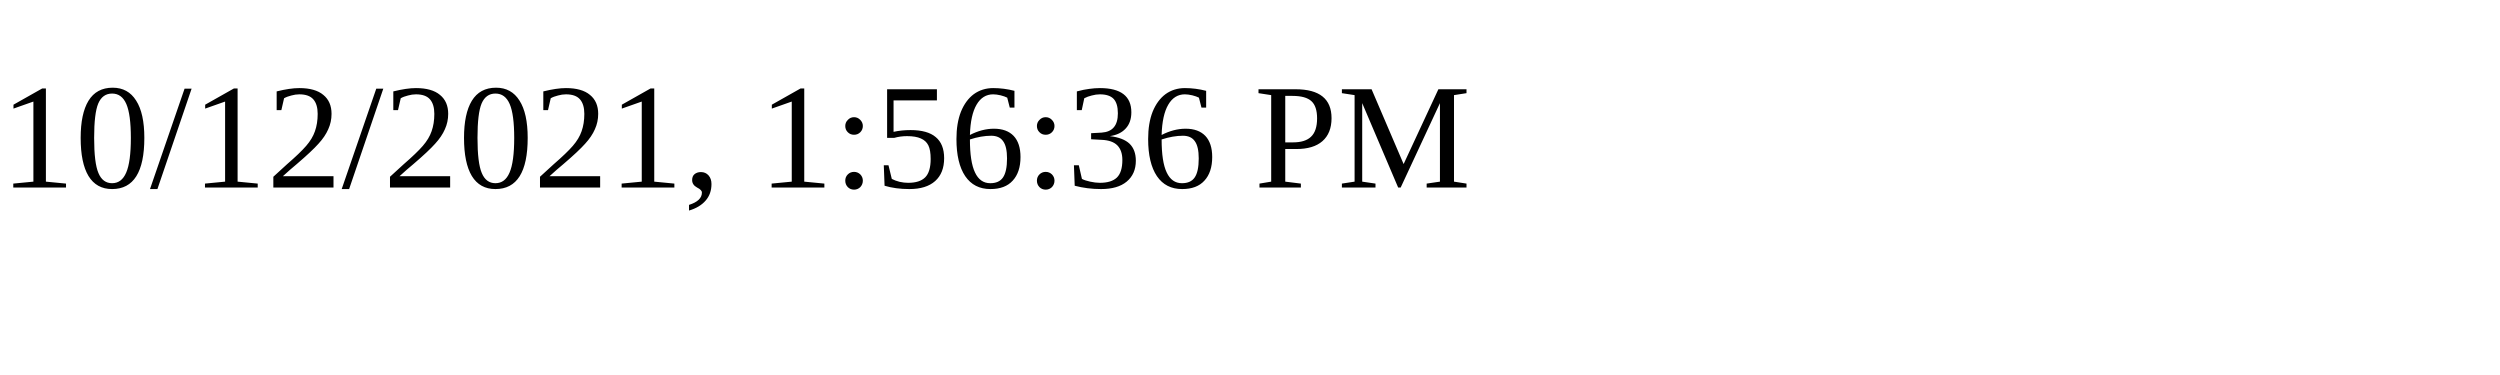
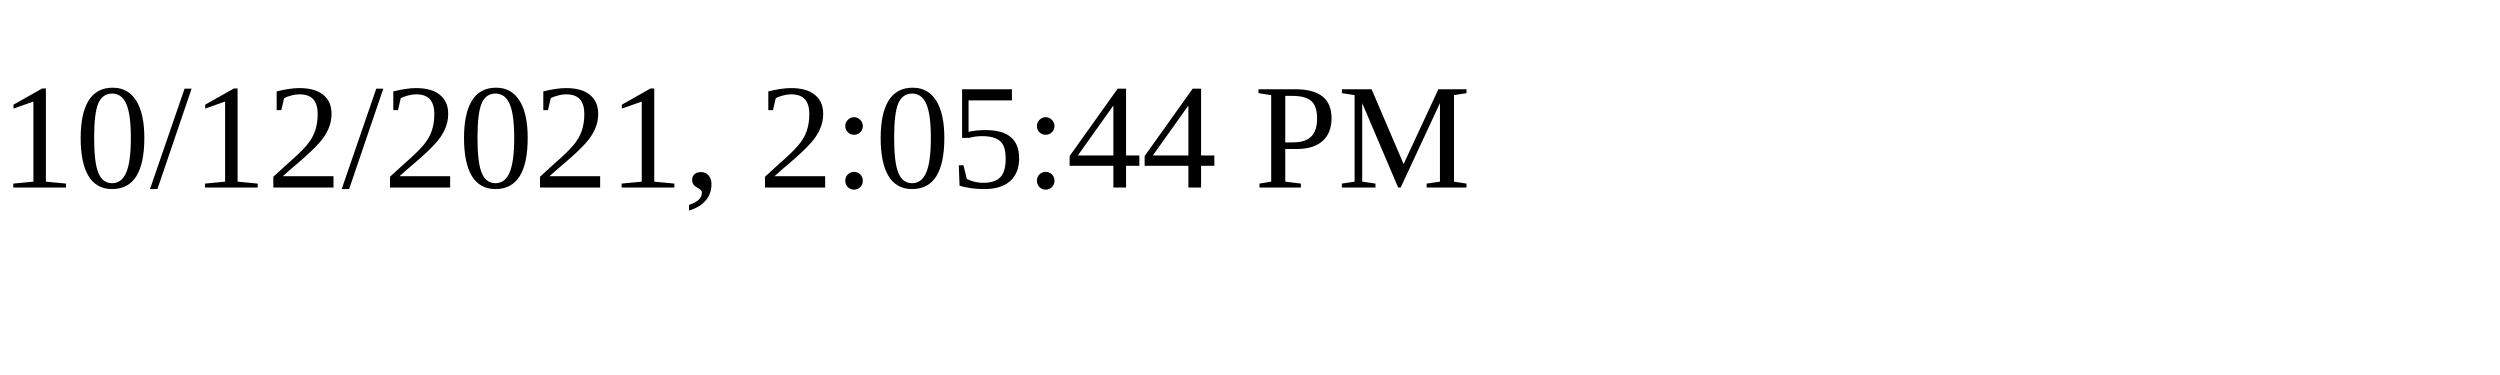
<svg xmlns="http://www.w3.org/2000/svg" height="30" width="200">
-   <text x="0" y="15">10/12/2021, 1:56:36 PM</text>
+   <text x="0" y="15">10/12/2021, 2:05:44 PM</text>
</svg>
